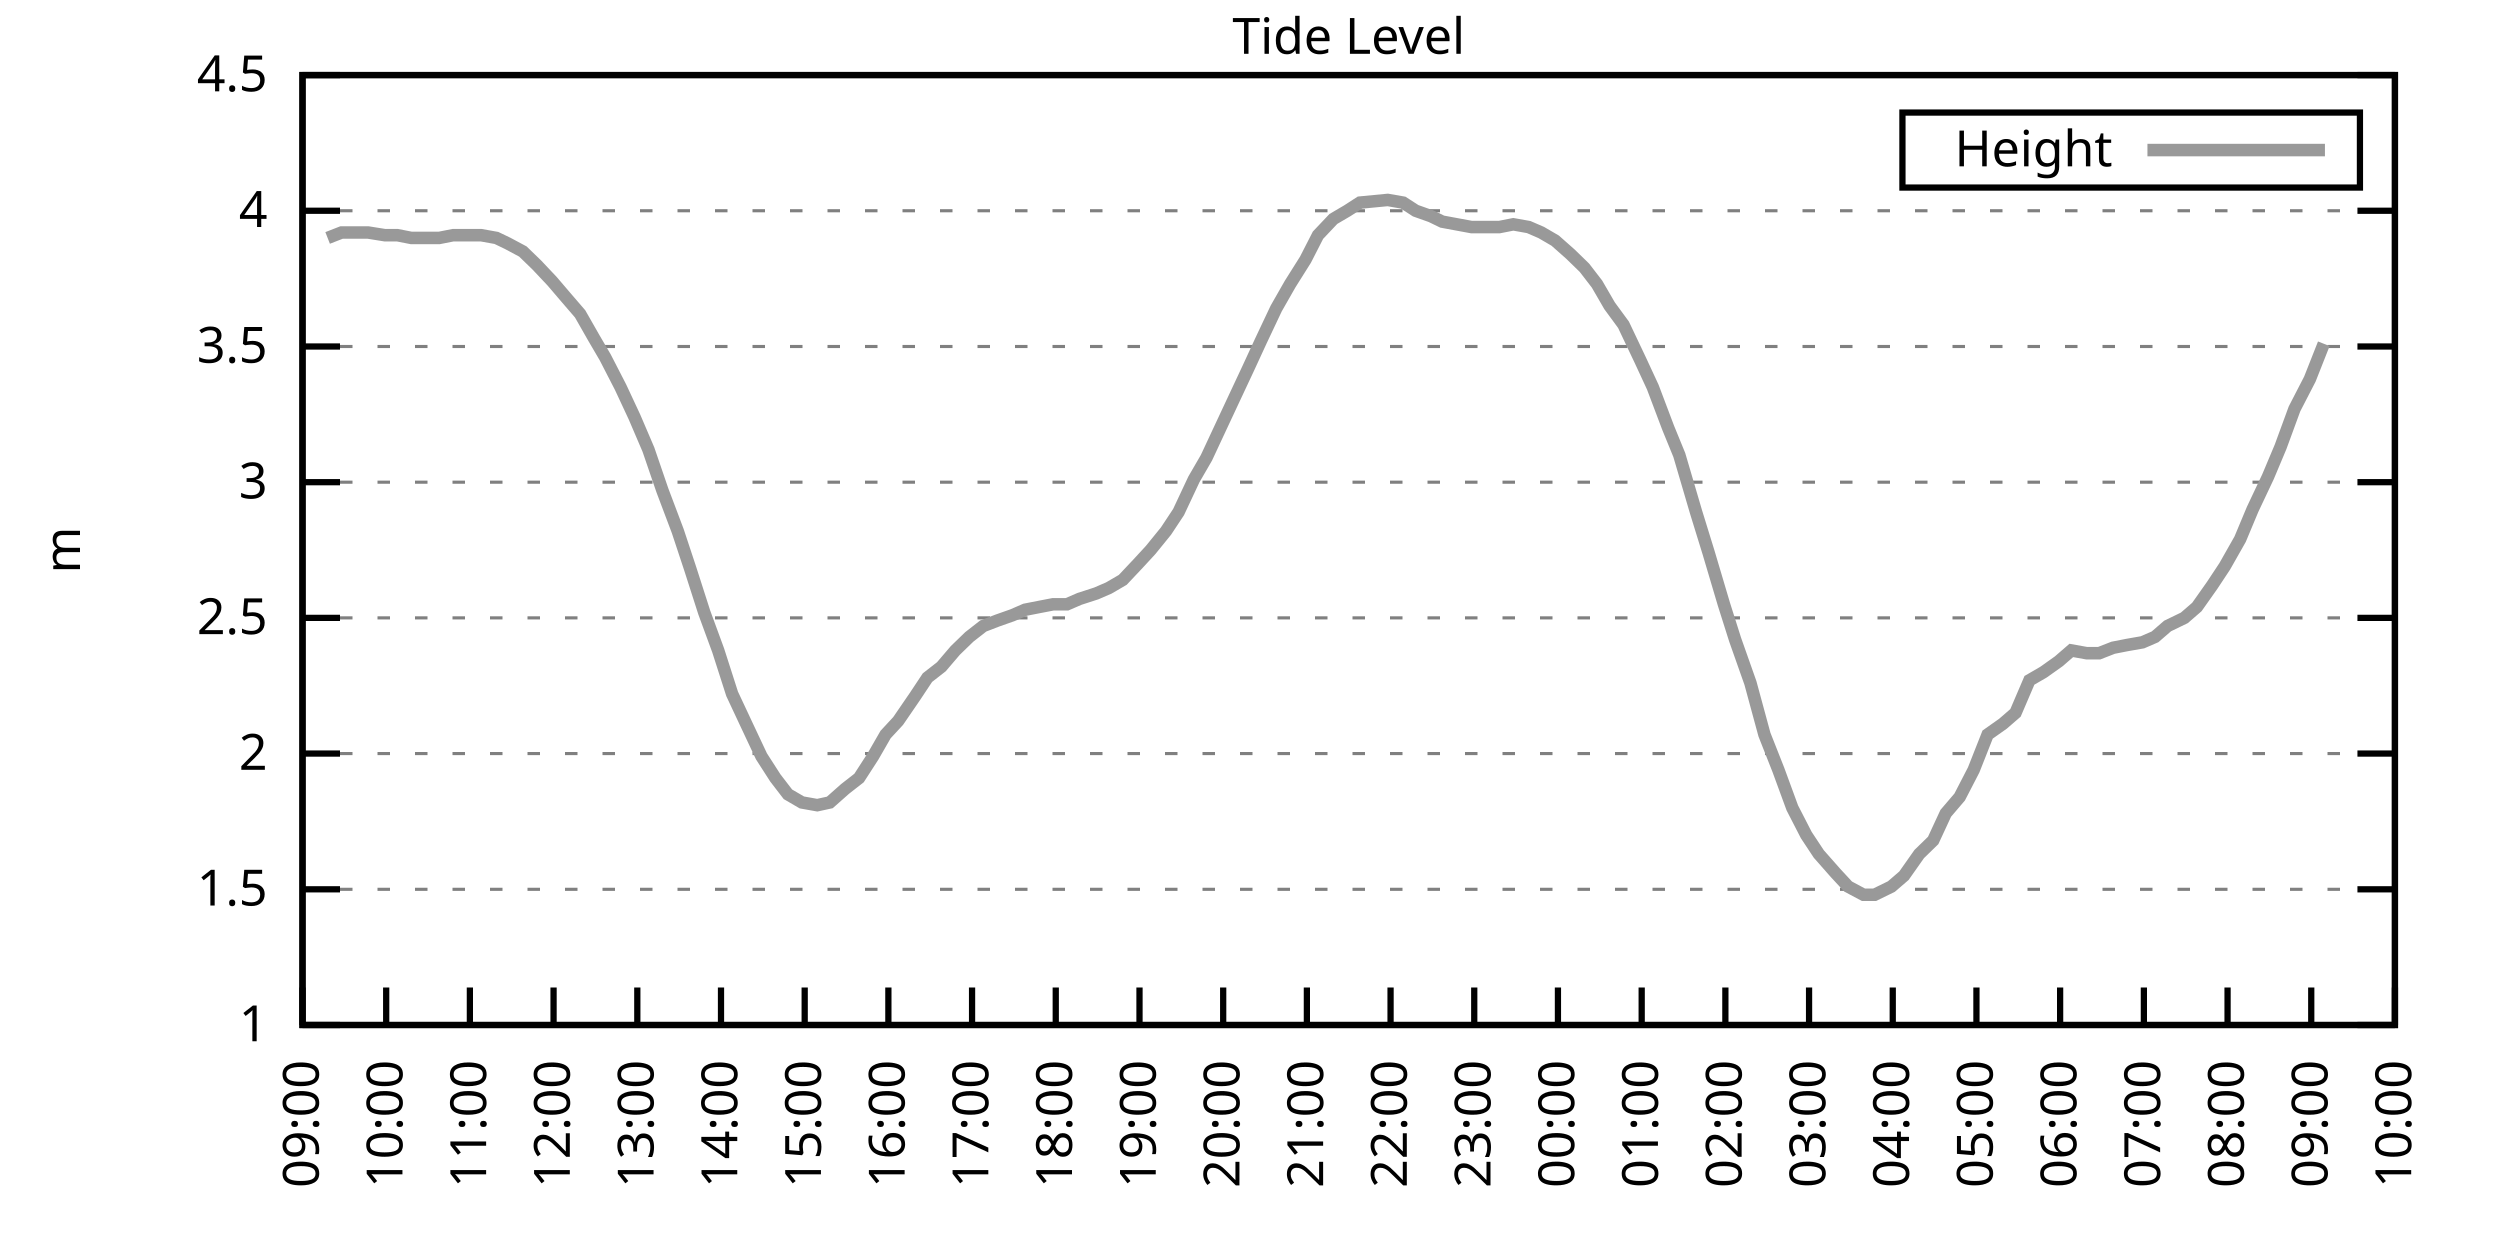
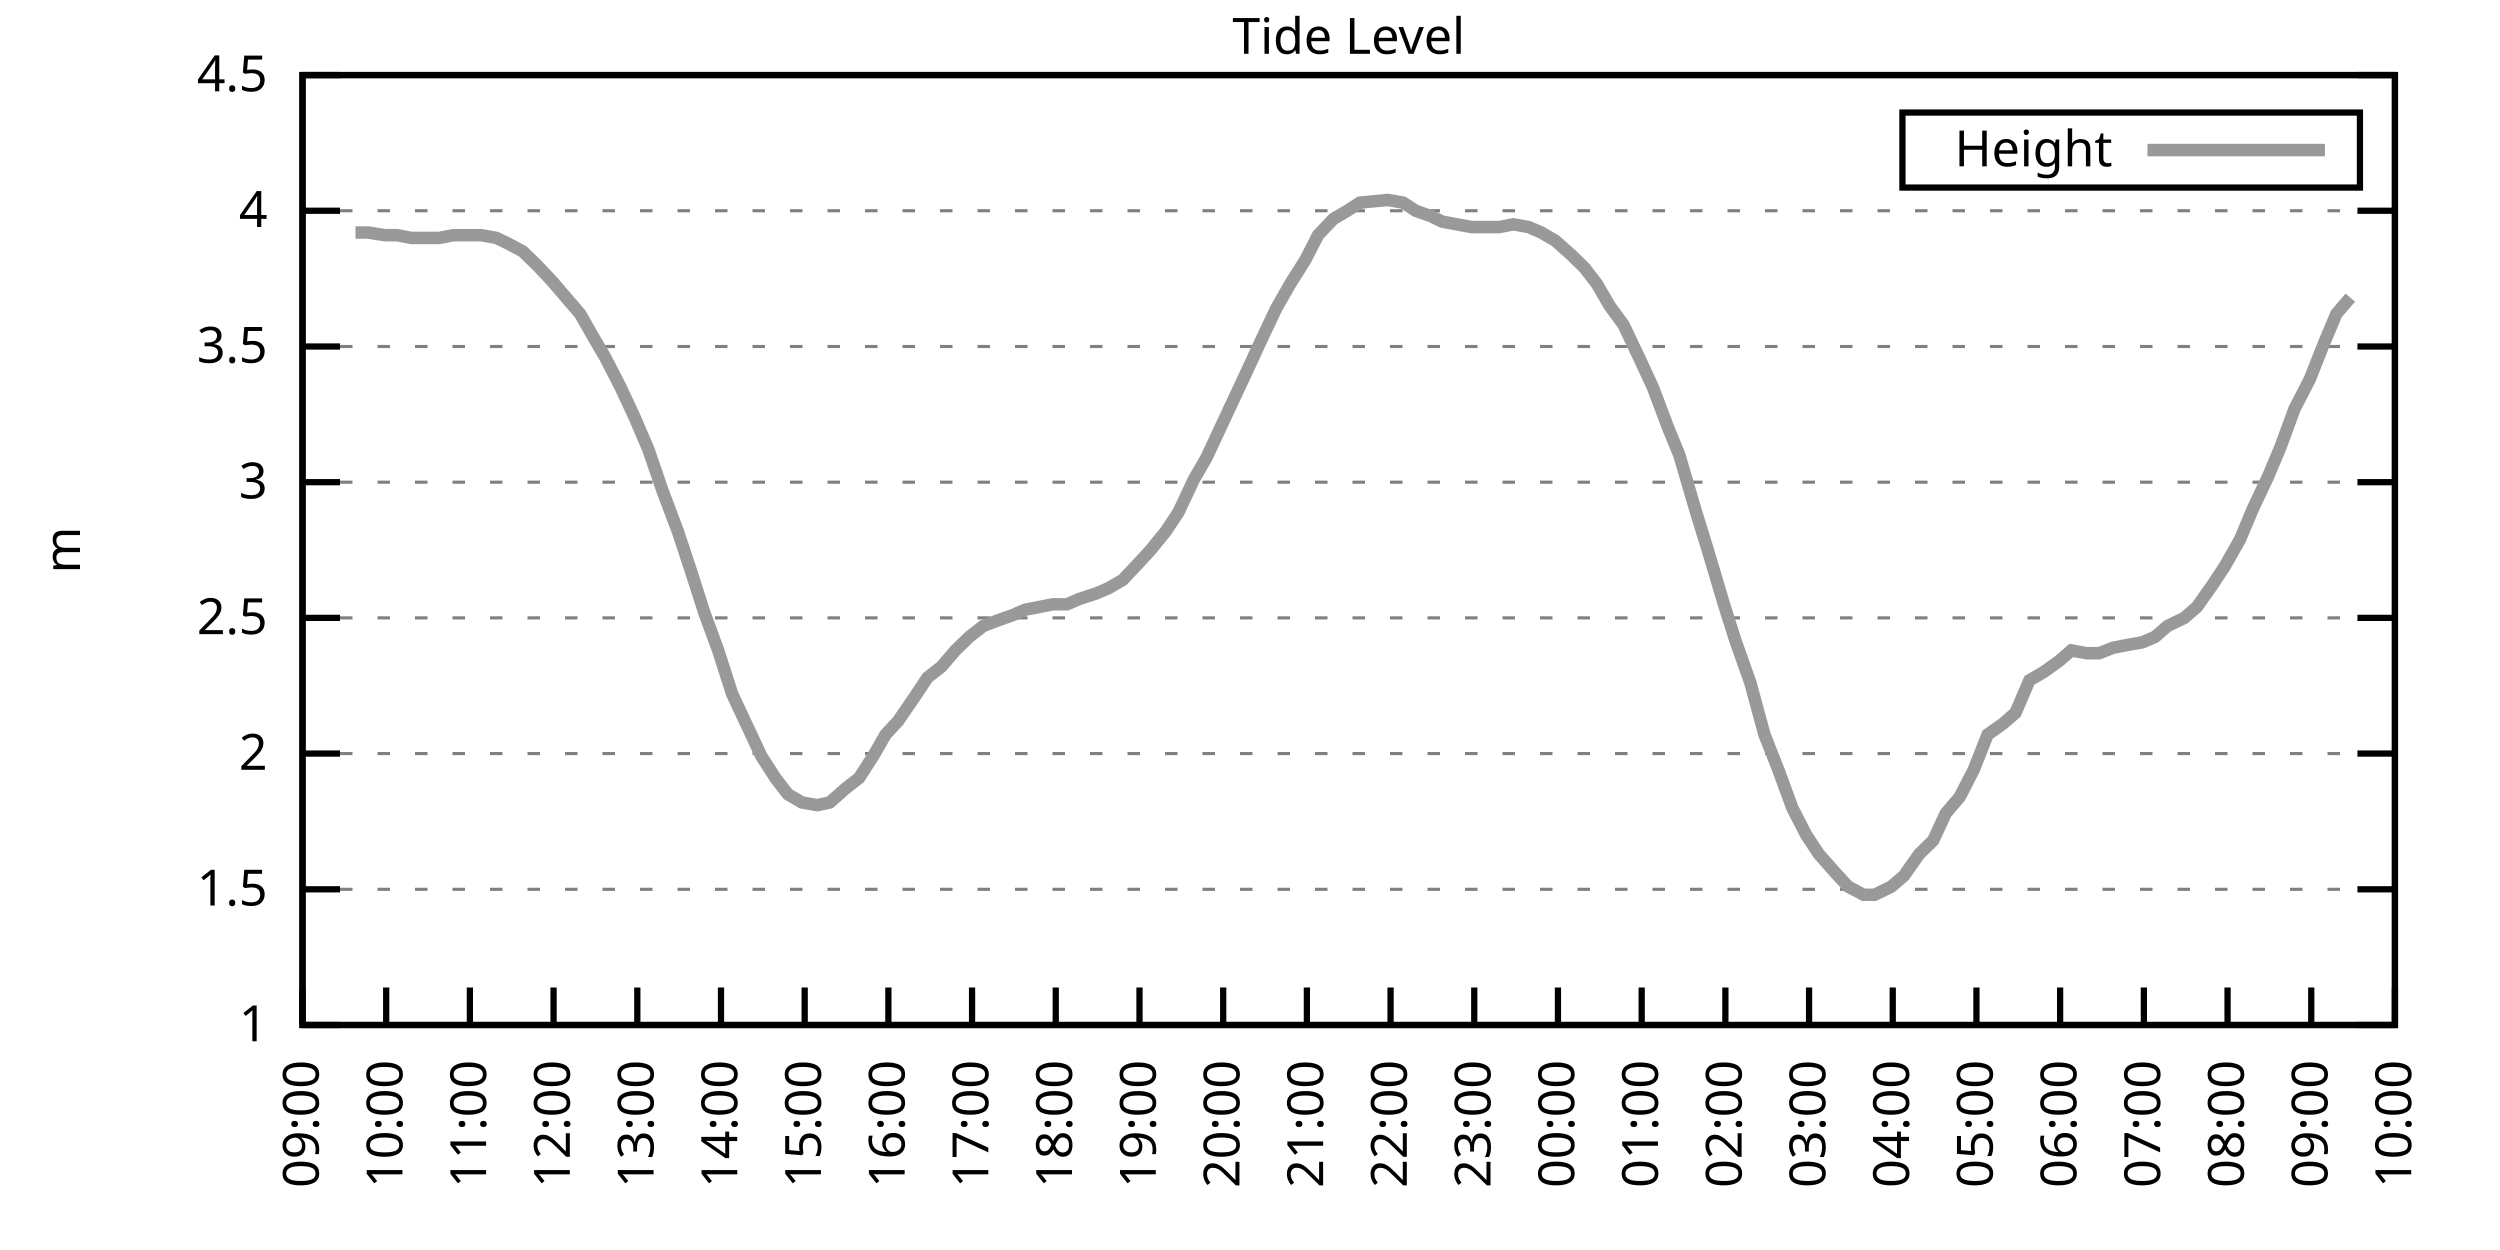
<svg xmlns="http://www.w3.org/2000/svg" xmlns:xlink="http://www.w3.org/1999/xlink" width="400" height="200" viewBox="0 0 400 200">
  <g id="gnuplot_canvas">
    <rect x="0" y="0" width="400" height="200" fill="none" />
    <defs>
      <circle id="gpDot" r="0.5" stroke-width="0.5" stroke="currentColor" />
      <path id="gpPt0" stroke-width="0.333" stroke="currentColor" d="M-1,0 h2 M0,-1 v2" />
      <path id="gpPt1" stroke-width="0.333" stroke="currentColor" d="M-1,-1 L1,1 M1,-1 L-1,1" />
      <path id="gpPt2" stroke-width="0.333" stroke="currentColor" d="M-1,0 L1,0 M0,-1 L0,1 M-1,-1 L1,1 M-1,1 L1,-1" />
      <rect id="gpPt3" stroke-width="0.333" stroke="currentColor" x="-1" y="-1" width="2" height="2" />
      <rect id="gpPt4" stroke-width="0.333" stroke="currentColor" fill="currentColor" x="-1" y="-1" width="2" height="2" />
      <circle id="gpPt5" stroke-width="0.333" stroke="currentColor" cx="0" cy="0" r="1" />
      <use xlink:href="#gpPt5" id="gpPt6" fill="currentColor" stroke="none" />
      <path id="gpPt7" stroke-width="0.333" stroke="currentColor" d="M0,-1.33 L-1.33,0.67 L1.33,0.67 z" />
      <use xlink:href="#gpPt7" id="gpPt8" fill="currentColor" stroke="none" />
      <use xlink:href="#gpPt7" id="gpPt9" stroke="currentColor" transform="rotate(180)" />
      <use xlink:href="#gpPt9" id="gpPt10" fill="currentColor" stroke="none" />
      <use xlink:href="#gpPt3" id="gpPt11" stroke="currentColor" transform="rotate(45)" />
      <use xlink:href="#gpPt11" id="gpPt12" fill="currentColor" stroke="none" />
      <path id="gpPt13" stroke-width="0.333" stroke="currentColor" d="M0,1.330 L1.265,0.411 L0.782,-1.067 L-0.782,-1.076 L-1.265,0.411 z" />
      <use xlink:href="#gpPt13" id="gpPt14" fill="currentColor" stroke="none" />
      <filter id="textbox" filterUnits="objectBoundingBox" x="0" y="0" height="1" width="1">
        <feFlood flood-color="white" flood-opacity="1" result="bgnd" />
        <feComposite in="SourceGraphic" in2="bgnd" operator="atop" />
      </filter>
      <filter id="greybox" filterUnits="objectBoundingBox" x="0" y="0" height="1" width="1">
        <feFlood flood-color="lightgrey" flood-opacity="1" result="grey" />
        <feComposite in="SourceGraphic" in2="grey" operator="atop" />
      </filter>
    </defs>
    <g fill="none" color="white" stroke="currentColor" stroke-width="1.00" stroke-linecap="butt" stroke-linejoin="miter">
</g>
    <g fill="none" color="black" stroke="currentColor" stroke-width="1.00" stroke-linecap="butt" stroke-linejoin="miter">
      <g stroke="none" shape-rendering="crispEdges">
        <polygon fill="rgb(255, 255, 255)" points="48.40,164.00 383.18,164.00 383.18,12.02 48.40,12.02 " />
      </g>
    </g>
    <g fill="none" color="black" stroke="currentColor" stroke-width="1.00" stroke-linecap="butt" stroke-linejoin="miter">
</g>
    <g fill="none" color="black" stroke="black" stroke-width="0.50" stroke-linecap="butt" stroke-linejoin="miter">
</g>
    <g fill="none" color="gray" stroke="currentColor" stroke-width="0.50" stroke-linecap="butt" stroke-linejoin="miter">
      <path stroke="gray" stroke-dasharray="2,4" class="gridline" d="M48.40,164.00 L383.19,164.00  " />
    </g>
    <g fill="none" color="gray" stroke="gray" stroke-width="1.00" stroke-linecap="butt" stroke-linejoin="miter">
</g>
    <g fill="none" color="black" stroke="currentColor" stroke-width="1.00" stroke-linecap="butt" stroke-linejoin="miter">
      <path stroke="black" d="M48.40,164.00 L54.40,164.00 M383.19,164.00 L377.19,164.00  " />
      <g transform="translate(42.80,166.60)" stroke="none" fill="black" font-family="Sans" font-size="8.00" text-anchor="end">
        <text>
          <tspan font-family="Sans"> 1</tspan>
        </text>
      </g>
    </g>
    <g fill="none" color="black" stroke="currentColor" stroke-width="1.00" stroke-linecap="butt" stroke-linejoin="miter">
</g>
    <g fill="none" color="black" stroke="black" stroke-width="0.50" stroke-linecap="butt" stroke-linejoin="miter">
</g>
    <g fill="none" color="gray" stroke="currentColor" stroke-width="0.50" stroke-linecap="butt" stroke-linejoin="miter">
      <path stroke="gray" stroke-dasharray="2,4" class="gridline" d="M48.40,142.29 L383.19,142.29  " />
    </g>
    <g fill="none" color="gray" stroke="gray" stroke-width="1.00" stroke-linecap="butt" stroke-linejoin="miter">
</g>
    <g fill="none" color="black" stroke="currentColor" stroke-width="1.00" stroke-linecap="butt" stroke-linejoin="miter">
      <path stroke="black" d="M48.40,142.29 L54.40,142.29 M383.19,142.29 L377.19,142.29  " />
      <g transform="translate(42.80,144.89)" stroke="none" fill="black" font-family="Sans" font-size="8.00" text-anchor="end">
        <text>
          <tspan font-family="Sans"> 1.5</tspan>
        </text>
      </g>
    </g>
    <g fill="none" color="black" stroke="currentColor" stroke-width="1.00" stroke-linecap="butt" stroke-linejoin="miter">
</g>
    <g fill="none" color="black" stroke="black" stroke-width="0.50" stroke-linecap="butt" stroke-linejoin="miter">
</g>
    <g fill="none" color="gray" stroke="currentColor" stroke-width="0.50" stroke-linecap="butt" stroke-linejoin="miter">
      <path stroke="gray" stroke-dasharray="2,4" class="gridline" d="M48.40,120.57 L383.19,120.57  " />
    </g>
    <g fill="none" color="gray" stroke="gray" stroke-width="1.00" stroke-linecap="butt" stroke-linejoin="miter">
</g>
    <g fill="none" color="black" stroke="currentColor" stroke-width="1.00" stroke-linecap="butt" stroke-linejoin="miter">
      <path stroke="black" d="M48.40,120.57 L54.40,120.57 M383.19,120.57 L377.19,120.57  " />
      <g transform="translate(42.80,123.17)" stroke="none" fill="black" font-family="Sans" font-size="8.00" text-anchor="end">
        <text>
          <tspan font-family="Sans"> 2</tspan>
        </text>
      </g>
    </g>
    <g fill="none" color="black" stroke="currentColor" stroke-width="1.00" stroke-linecap="butt" stroke-linejoin="miter">
</g>
    <g fill="none" color="black" stroke="black" stroke-width="0.50" stroke-linecap="butt" stroke-linejoin="miter">
</g>
    <g fill="none" color="gray" stroke="currentColor" stroke-width="0.50" stroke-linecap="butt" stroke-linejoin="miter">
      <path stroke="gray" stroke-dasharray="2,4" class="gridline" d="M48.40,98.86 L383.19,98.86  " />
    </g>
    <g fill="none" color="gray" stroke="gray" stroke-width="1.00" stroke-linecap="butt" stroke-linejoin="miter">
</g>
    <g fill="none" color="black" stroke="currentColor" stroke-width="1.00" stroke-linecap="butt" stroke-linejoin="miter">
      <path stroke="black" d="M48.40,98.86 L54.40,98.86 M383.19,98.86 L377.19,98.86  " />
      <g transform="translate(42.80,101.46)" stroke="none" fill="black" font-family="Sans" font-size="8.00" text-anchor="end">
        <text>
          <tspan font-family="Sans"> 2.5</tspan>
        </text>
      </g>
    </g>
    <g fill="none" color="black" stroke="currentColor" stroke-width="1.00" stroke-linecap="butt" stroke-linejoin="miter">
</g>
    <g fill="none" color="black" stroke="black" stroke-width="0.50" stroke-linecap="butt" stroke-linejoin="miter">
</g>
    <g fill="none" color="gray" stroke="currentColor" stroke-width="0.50" stroke-linecap="butt" stroke-linejoin="miter">
      <path stroke="gray" stroke-dasharray="2,4" class="gridline" d="M48.40,77.15 L383.19,77.15  " />
    </g>
    <g fill="none" color="gray" stroke="gray" stroke-width="1.00" stroke-linecap="butt" stroke-linejoin="miter">
</g>
    <g fill="none" color="black" stroke="currentColor" stroke-width="1.00" stroke-linecap="butt" stroke-linejoin="miter">
      <path stroke="black" d="M48.40,77.15 L54.40,77.15 M383.19,77.15 L377.19,77.15  " />
      <g transform="translate(42.80,79.75)" stroke="none" fill="black" font-family="Sans" font-size="8.00" text-anchor="end">
        <text>
          <tspan font-family="Sans"> 3</tspan>
        </text>
      </g>
    </g>
    <g fill="none" color="black" stroke="currentColor" stroke-width="1.00" stroke-linecap="butt" stroke-linejoin="miter">
</g>
    <g fill="none" color="black" stroke="black" stroke-width="0.50" stroke-linecap="butt" stroke-linejoin="miter">
</g>
    <g fill="none" color="gray" stroke="currentColor" stroke-width="0.50" stroke-linecap="butt" stroke-linejoin="miter">
      <path stroke="gray" stroke-dasharray="2,4" class="gridline" d="M48.40,55.44 L383.19,55.44  " />
    </g>
    <g fill="none" color="gray" stroke="gray" stroke-width="1.00" stroke-linecap="butt" stroke-linejoin="miter">
</g>
    <g fill="none" color="black" stroke="currentColor" stroke-width="1.00" stroke-linecap="butt" stroke-linejoin="miter">
      <path stroke="black" d="M48.40,55.44 L54.40,55.44 M383.19,55.44 L377.19,55.44  " />
      <g transform="translate(42.80,58.04)" stroke="none" fill="black" font-family="Sans" font-size="8.00" text-anchor="end">
        <text>
          <tspan font-family="Sans"> 3.5</tspan>
        </text>
      </g>
    </g>
    <g fill="none" color="black" stroke="currentColor" stroke-width="1.00" stroke-linecap="butt" stroke-linejoin="miter">
</g>
    <g fill="none" color="black" stroke="black" stroke-width="0.50" stroke-linecap="butt" stroke-linejoin="miter">
</g>
    <g fill="none" color="gray" stroke="currentColor" stroke-width="0.50" stroke-linecap="butt" stroke-linejoin="miter">
      <path stroke="gray" stroke-dasharray="2,4" class="gridline" d="M48.40,33.72 L383.19,33.72  " />
    </g>
    <g fill="none" color="gray" stroke="gray" stroke-width="1.00" stroke-linecap="butt" stroke-linejoin="miter">
</g>
    <g fill="none" color="black" stroke="currentColor" stroke-width="1.00" stroke-linecap="butt" stroke-linejoin="miter">
      <path stroke="black" d="M48.40,33.72 L54.40,33.72 M383.19,33.72 L377.19,33.72  " />
      <g transform="translate(42.80,36.32)" stroke="none" fill="black" font-family="Sans" font-size="8.00" text-anchor="end">
        <text>
          <tspan font-family="Sans"> 4</tspan>
        </text>
      </g>
    </g>
    <g fill="none" color="black" stroke="currentColor" stroke-width="1.00" stroke-linecap="butt" stroke-linejoin="miter">
</g>
    <g fill="none" color="black" stroke="black" stroke-width="0.50" stroke-linecap="butt" stroke-linejoin="miter">
</g>
    <g fill="none" color="gray" stroke="currentColor" stroke-width="0.50" stroke-linecap="butt" stroke-linejoin="miter">
      <path stroke="gray" stroke-dasharray="2,4" class="gridline" d="M48.40,12.01 L383.19,12.01  " />
    </g>
    <g fill="none" color="gray" stroke="gray" stroke-width="1.00" stroke-linecap="butt" stroke-linejoin="miter">
</g>
    <g fill="none" color="black" stroke="currentColor" stroke-width="1.00" stroke-linecap="butt" stroke-linejoin="miter">
      <path stroke="black" d="M48.40,12.01 L54.40,12.01 M383.19,12.01 L377.19,12.01  " />
      <g transform="translate(42.80,14.61)" stroke="none" fill="black" font-family="Sans" font-size="8.00" text-anchor="end">
        <text>
          <tspan font-family="Sans"> 4.5</tspan>
        </text>
      </g>
    </g>
    <g fill="none" color="black" stroke="currentColor" stroke-width="1.00" stroke-linecap="butt" stroke-linejoin="miter">
      <path stroke="black" d="M48.40,164.00 L48.40,158.00  " />
      <g transform="translate(51.00,169.60) rotate(270.00)" stroke="none" fill="black" font-family="Sans" font-size="8.00" text-anchor="end">
        <text>
          <tspan font-family="Sans">09:00</tspan>
        </text>
      </g>
    </g>
    <g fill="none" color="black" stroke="currentColor" stroke-width="1.00" stroke-linecap="butt" stroke-linejoin="miter">
      <path stroke="black" d="M61.79,164.00 L61.79,158.00  " />
      <g transform="translate(64.39,169.60) rotate(270.00)" stroke="none" fill="black" font-family="Sans" font-size="8.00" text-anchor="end">
        <text>
          <tspan font-family="Sans">10:00</tspan>
        </text>
      </g>
    </g>
    <g fill="none" color="black" stroke="currentColor" stroke-width="1.00" stroke-linecap="butt" stroke-linejoin="miter">
      <path stroke="black" d="M75.18,164.00 L75.18,158.00  " />
      <g transform="translate(77.78,169.60) rotate(270.00)" stroke="none" fill="black" font-family="Sans" font-size="8.00" text-anchor="end">
        <text>
          <tspan font-family="Sans">11:00</tspan>
        </text>
      </g>
    </g>
    <g fill="none" color="black" stroke="currentColor" stroke-width="1.00" stroke-linecap="butt" stroke-linejoin="miter">
      <path stroke="black" d="M88.57,164.00 L88.57,158.00  " />
      <g transform="translate(91.17,169.60) rotate(270.00)" stroke="none" fill="black" font-family="Sans" font-size="8.00" text-anchor="end">
        <text>
          <tspan font-family="Sans">12:00</tspan>
        </text>
      </g>
    </g>
    <g fill="none" color="black" stroke="currentColor" stroke-width="1.00" stroke-linecap="butt" stroke-linejoin="miter">
      <path stroke="black" d="M101.97,164.00 L101.97,158.00  " />
      <g transform="translate(104.57,169.60) rotate(270.00)" stroke="none" fill="black" font-family="Sans" font-size="8.00" text-anchor="end">
        <text>
          <tspan font-family="Sans">13:00</tspan>
        </text>
      </g>
    </g>
    <g fill="none" color="black" stroke="currentColor" stroke-width="1.00" stroke-linecap="butt" stroke-linejoin="miter">
      <path stroke="black" d="M115.36,164.00 L115.36,158.00  " />
      <g transform="translate(117.96,169.60) rotate(270.00)" stroke="none" fill="black" font-family="Sans" font-size="8.00" text-anchor="end">
        <text>
          <tspan font-family="Sans">14:00</tspan>
        </text>
      </g>
    </g>
    <g fill="none" color="black" stroke="currentColor" stroke-width="1.00" stroke-linecap="butt" stroke-linejoin="miter">
      <path stroke="black" d="M128.75,164.00 L128.75,158.00  " />
      <g transform="translate(131.35,169.60) rotate(270.00)" stroke="none" fill="black" font-family="Sans" font-size="8.00" text-anchor="end">
        <text>
          <tspan font-family="Sans">15:00</tspan>
        </text>
      </g>
    </g>
    <g fill="none" color="black" stroke="currentColor" stroke-width="1.00" stroke-linecap="butt" stroke-linejoin="miter">
      <path stroke="black" d="M142.14,164.00 L142.14,158.00  " />
      <g transform="translate(144.74,169.60) rotate(270.00)" stroke="none" fill="black" font-family="Sans" font-size="8.00" text-anchor="end">
        <text>
          <tspan font-family="Sans">16:00</tspan>
        </text>
      </g>
    </g>
    <g fill="none" color="black" stroke="currentColor" stroke-width="1.00" stroke-linecap="butt" stroke-linejoin="miter">
      <path stroke="black" d="M155.53,164.00 L155.53,158.00  " />
      <g transform="translate(158.13,169.60) rotate(270.00)" stroke="none" fill="black" font-family="Sans" font-size="8.00" text-anchor="end">
        <text>
          <tspan font-family="Sans">17:00</tspan>
        </text>
      </g>
    </g>
    <g fill="none" color="black" stroke="currentColor" stroke-width="1.00" stroke-linecap="butt" stroke-linejoin="miter">
      <path stroke="black" d="M168.92,164.00 L168.92,158.00  " />
      <g transform="translate(171.52,169.60) rotate(270.00)" stroke="none" fill="black" font-family="Sans" font-size="8.00" text-anchor="end">
        <text>
          <tspan font-family="Sans">18:00</tspan>
        </text>
      </g>
    </g>
    <g fill="none" color="black" stroke="currentColor" stroke-width="1.00" stroke-linecap="butt" stroke-linejoin="miter">
      <path stroke="black" d="M182.32,164.00 L182.32,158.00  " />
      <g transform="translate(184.92,169.60) rotate(270.00)" stroke="none" fill="black" font-family="Sans" font-size="8.00" text-anchor="end">
        <text>
          <tspan font-family="Sans">19:00</tspan>
        </text>
      </g>
    </g>
    <g fill="none" color="black" stroke="currentColor" stroke-width="1.00" stroke-linecap="butt" stroke-linejoin="miter">
      <path stroke="black" d="M195.71,164.00 L195.71,158.00  " />
      <g transform="translate(198.31,169.60) rotate(270.00)" stroke="none" fill="black" font-family="Sans" font-size="8.00" text-anchor="end">
        <text>
          <tspan font-family="Sans">20:00</tspan>
        </text>
      </g>
    </g>
    <g fill="none" color="black" stroke="currentColor" stroke-width="1.00" stroke-linecap="butt" stroke-linejoin="miter">
      <path stroke="black" d="M209.10,164.00 L209.10,158.00  " />
      <g transform="translate(211.70,169.60) rotate(270.00)" stroke="none" fill="black" font-family="Sans" font-size="8.00" text-anchor="end">
        <text>
          <tspan font-family="Sans">21:00</tspan>
        </text>
      </g>
    </g>
    <g fill="none" color="black" stroke="currentColor" stroke-width="1.00" stroke-linecap="butt" stroke-linejoin="miter">
      <path stroke="black" d="M222.49,164.00 L222.49,158.00  " />
      <g transform="translate(225.09,169.60) rotate(270.00)" stroke="none" fill="black" font-family="Sans" font-size="8.00" text-anchor="end">
        <text>
          <tspan font-family="Sans">22:00</tspan>
        </text>
      </g>
    </g>
    <g fill="none" color="black" stroke="currentColor" stroke-width="1.00" stroke-linecap="butt" stroke-linejoin="miter">
      <path stroke="black" d="M235.88,164.00 L235.88,158.00  " />
      <g transform="translate(238.48,169.60) rotate(270.00)" stroke="none" fill="black" font-family="Sans" font-size="8.00" text-anchor="end">
        <text>
          <tspan font-family="Sans">23:00</tspan>
        </text>
      </g>
    </g>
    <g fill="none" color="black" stroke="currentColor" stroke-width="1.00" stroke-linecap="butt" stroke-linejoin="miter">
      <path stroke="black" d="M249.27,164.00 L249.27,158.00  " />
      <g transform="translate(251.87,169.60) rotate(270.00)" stroke="none" fill="black" font-family="Sans" font-size="8.00" text-anchor="end">
        <text>
          <tspan font-family="Sans">00:00</tspan>
        </text>
      </g>
    </g>
    <g fill="none" color="black" stroke="currentColor" stroke-width="1.00" stroke-linecap="butt" stroke-linejoin="miter">
      <path stroke="black" d="M262.67,164.00 L262.67,158.00  " />
      <g transform="translate(265.27,169.60) rotate(270.00)" stroke="none" fill="black" font-family="Sans" font-size="8.00" text-anchor="end">
        <text>
          <tspan font-family="Sans">01:00</tspan>
        </text>
      </g>
    </g>
    <g fill="none" color="black" stroke="currentColor" stroke-width="1.00" stroke-linecap="butt" stroke-linejoin="miter">
      <path stroke="black" d="M276.06,164.00 L276.06,158.00  " />
      <g transform="translate(278.66,169.60) rotate(270.00)" stroke="none" fill="black" font-family="Sans" font-size="8.00" text-anchor="end">
        <text>
          <tspan font-family="Sans">02:00</tspan>
        </text>
      </g>
    </g>
    <g fill="none" color="black" stroke="currentColor" stroke-width="1.00" stroke-linecap="butt" stroke-linejoin="miter">
      <path stroke="black" d="M289.45,164.00 L289.45,158.00  " />
      <g transform="translate(292.05,169.60) rotate(270.00)" stroke="none" fill="black" font-family="Sans" font-size="8.00" text-anchor="end">
        <text>
          <tspan font-family="Sans">03:00</tspan>
        </text>
      </g>
    </g>
    <g fill="none" color="black" stroke="currentColor" stroke-width="1.00" stroke-linecap="butt" stroke-linejoin="miter">
      <path stroke="black" d="M302.84,164.00 L302.84,158.00  " />
      <g transform="translate(305.44,169.60) rotate(270.00)" stroke="none" fill="black" font-family="Sans" font-size="8.00" text-anchor="end">
        <text>
          <tspan font-family="Sans">04:00</tspan>
        </text>
      </g>
    </g>
    <g fill="none" color="black" stroke="currentColor" stroke-width="1.00" stroke-linecap="butt" stroke-linejoin="miter">
      <path stroke="black" d="M316.23,164.00 L316.23,158.00  " />
      <g transform="translate(318.83,169.60) rotate(270.00)" stroke="none" fill="black" font-family="Sans" font-size="8.00" text-anchor="end">
        <text>
          <tspan font-family="Sans">05:00</tspan>
        </text>
      </g>
    </g>
    <g fill="none" color="black" stroke="currentColor" stroke-width="1.00" stroke-linecap="butt" stroke-linejoin="miter">
      <path stroke="black" d="M329.62,164.00 L329.62,158.00  " />
      <g transform="translate(332.22,169.60) rotate(270.00)" stroke="none" fill="black" font-family="Sans" font-size="8.00" text-anchor="end">
        <text>
          <tspan font-family="Sans">06:00</tspan>
        </text>
      </g>
    </g>
    <g fill="none" color="black" stroke="currentColor" stroke-width="1.00" stroke-linecap="butt" stroke-linejoin="miter">
      <path stroke="black" d="M343.02,164.00 L343.02,158.00  " />
      <g transform="translate(345.62,169.60) rotate(270.00)" stroke="none" fill="black" font-family="Sans" font-size="8.00" text-anchor="end">
        <text>
          <tspan font-family="Sans">07:00</tspan>
        </text>
      </g>
    </g>
    <g fill="none" color="black" stroke="currentColor" stroke-width="1.00" stroke-linecap="butt" stroke-linejoin="miter">
      <path stroke="black" d="M356.41,164.00 L356.41,158.00  " />
      <g transform="translate(359.01,169.60) rotate(270.00)" stroke="none" fill="black" font-family="Sans" font-size="8.00" text-anchor="end">
        <text>
          <tspan font-family="Sans">08:00</tspan>
        </text>
      </g>
    </g>
    <g fill="none" color="black" stroke="currentColor" stroke-width="1.00" stroke-linecap="butt" stroke-linejoin="miter">
      <path stroke="black" d="M369.80,164.00 L369.80,158.00  " />
      <g transform="translate(372.40,169.60) rotate(270.00)" stroke="none" fill="black" font-family="Sans" font-size="8.00" text-anchor="end">
        <text>
          <tspan font-family="Sans">09:00</tspan>
        </text>
      </g>
    </g>
    <g fill="none" color="black" stroke="currentColor" stroke-width="1.00" stroke-linecap="butt" stroke-linejoin="miter">
      <path stroke="black" d="M383.19,164.00 L383.19,158.00  " />
      <g transform="translate(385.79,169.60) rotate(270.00)" stroke="none" fill="black" font-family="Sans" font-size="8.00" text-anchor="end">
        <text>
          <tspan font-family="Sans">10:00</tspan>
        </text>
      </g>
    </g>
    <g fill="none" color="black" stroke="currentColor" stroke-width="1.00" stroke-linecap="butt" stroke-linejoin="miter">
</g>
    <g fill="none" color="black" stroke="currentColor" stroke-width="1.00" stroke-linecap="butt" stroke-linejoin="miter">
      <path stroke="black" d="M48.40,12.01 L48.40,164.00 L383.19,164.00 L383.19,12.01 L48.40,12.01 Z  " />
    </g>
    <g fill="none" color="black" stroke="currentColor" stroke-width="1.00" stroke-linecap="butt" stroke-linejoin="miter">
</g>
    <g fill="none" color="black" stroke="currentColor" stroke-width="1.00" stroke-linecap="butt" stroke-linejoin="miter">
      <path stroke="black" d="M304.39,30.01 L304.39,18.01 L377.59,18.01 L377.59,30.01 L304.39,30.01 Z  " />
    </g>
    <g id="Tide_level_plot_1">
      <g fill="none" color="white" stroke="black" stroke-width="2.00" stroke-linecap="butt" stroke-linejoin="miter">
</g>
      <g fill="none" color="black" stroke="currentColor" stroke-width="2.00" stroke-linecap="butt" stroke-linejoin="miter">
        <g transform="translate(337.99,26.61)" stroke="none" fill="black" font-family="Sans" font-size="8.00" text-anchor="end">
          <text>
            <tspan font-family="Sans">Height</tspan>
          </text>
        </g>
      </g>
      <g fill="none" color="black" stroke="currentColor" stroke-width="2.00" stroke-linecap="butt" stroke-linejoin="miter">
-         <path stroke="rgb(153, 153, 153)" d="M343.59,24.01 L371.99,24.01 M52.42,38.07 L54.65,37.20 L56.88,37.20 L58.89,37.20 L61.57,37.63 L63.58,37.63   L65.81,38.07 L67.82,38.07 L70.27,38.07 L72.50,37.63 L74.74,37.63 L76.97,37.63 L79.42,38.07 L81.21,38.93   L83.66,40.24 L85.90,42.41 L88.35,45.01 L90.58,47.62 L92.82,50.22 L95.05,54.13 L96.83,57.17 L99.29,61.95   L101.52,66.73 L103.75,71.94 L105.98,78.45 L108.44,84.97 L110.45,91.04 L112.68,97.99 L114.91,104.07 L117.14,111.02   L119.38,115.80 L121.83,121.01 L124.06,124.48 L126.07,127.09 L128.30,128.39 L130.76,128.83 L132.77,128.39 L135.22,126.22   L137.45,124.48 L139.69,121.01 L141.69,117.53 L143.70,115.36 L146.38,111.45 L148.39,108.42 L150.62,106.68 L152.85,104.07   L155.09,101.90 L157.32,100.16 L159.55,99.30 L162.01,98.43 L164.01,97.56 L166.25,97.12 L168.48,96.69 L170.71,96.69   L172.72,95.82 L175.40,94.95 L177.41,94.08 L179.64,92.78 L182.09,90.18 L184.10,88.00 L186.56,84.97 L188.57,81.93   L191.02,76.71 L193.03,73.24 L195.26,68.46 L197.49,63.69 L199.73,58.91 L201.73,54.57 L204.19,49.36 L206.42,45.45   L208.88,41.54 L210.88,37.63 L213.34,35.03 L215.57,33.72 L217.58,32.42 L222.04,31.99 L224.50,32.42 L226.51,33.72   L228.96,34.59 L230.75,35.46 L235.44,36.33 L237.44,36.33 L239.90,36.33 L242.13,35.89 L244.59,36.33 L246.60,37.20   L248.83,38.50 L251.28,40.67 L253.51,42.84 L255.52,45.45 L257.53,48.92 L259.76,51.96 L262.44,57.61 L264.45,61.95   L266.91,68.46 L268.69,72.81 L271.37,81.93 L273.38,88.44 L275.83,96.69 L277.62,102.34 L280.07,109.28 L282.31,117.53   L284.54,123.18 L286.77,129.26 L289.00,133.60 L291.01,136.64 L293.69,139.68 L295.70,141.85 L298.15,143.16 L299.94,143.16   L302.62,141.85 L304.63,140.12 L307.08,136.64 L309.31,134.47 L311.32,130.13 L313.55,127.52 L315.79,123.18 L318.02,117.53   L320.47,115.80 L322.48,114.06 L324.71,108.85 L326.95,107.55 L329.40,105.81 L331.41,104.07 L333.86,104.51 L335.87,104.51   L338.10,103.64 L340.34,103.20 L342.79,102.77 L344.80,101.90 L346.81,100.16 L349.49,98.86 L351.50,97.12 L353.95,93.65   L355.96,90.61 L358.42,86.27 L360.42,81.49 L362.88,76.28 L364.89,71.50 L367.12,65.42 L369.58,60.65 L371.81,55.00    " />
+         <path stroke="rgb(153, 153, 153)" d="M343.59,24.01 L371.99,24.01 M56.88,37.20 L58.89,37.20 L61.57,37.63 L63.58,37.63 L65.81,38.07 L67.82,38.07   L70.27,38.07 L72.50,37.63 L74.74,37.63 L76.97,37.63 L79.42,38.07 L81.21,38.93 L83.66,40.24 L85.90,42.41   L88.35,45.01 L90.58,47.62 L92.82,50.22 L95.05,54.13 L96.83,57.17 L99.29,61.95 L101.52,66.73 L103.75,71.94   L105.98,78.45 L108.44,84.97 L110.45,91.04 L112.68,97.99 L114.91,104.07 L117.14,111.02 L119.38,115.80 L121.83,121.01   L124.06,124.48 L126.07,127.09 L128.30,128.39 L130.76,128.83 L132.77,128.39 L135.22,126.22 L137.45,124.48 L139.69,121.01   L141.69,117.53 L143.70,115.36 L146.38,111.45 L148.39,108.42 L150.62,106.68 L152.85,104.07 L155.09,101.90 L157.32,100.16   L159.55,99.30 L162.01,98.43 L164.01,97.56 L166.25,97.12 L168.48,96.69 L170.71,96.69 L172.72,95.82 L175.40,94.95   L177.41,94.08 L179.64,92.78 L182.09,90.18 L184.10,88.00 L186.56,84.97 L188.57,81.93 L191.02,76.71 L193.03,73.24   L195.26,68.46 L197.49,63.69 L199.73,58.91 L201.73,54.57 L204.19,49.36 L206.42,45.45 L208.88,41.54 L210.88,37.63   L213.34,35.03 L215.57,33.72 L217.58,32.42 L222.04,31.99 L224.50,32.42 L226.51,33.72 L228.96,34.59 L230.75,35.46   L235.44,36.33 L237.44,36.33 L239.90,36.33 L242.13,35.89 L244.59,36.33 L246.60,37.20 L248.83,38.50 L251.28,40.67   L253.51,42.84 L255.52,45.45 L257.53,48.92 L259.76,51.96 L262.44,57.61 L264.45,61.95 L266.91,68.46 L268.69,72.81   L271.37,81.93 L273.38,88.44 L275.83,96.69 L277.62,102.34 L280.07,109.28 L282.31,117.53 L284.54,123.18 L286.77,129.26   L289.00,133.60 L291.01,136.64 L293.69,139.68 L295.70,141.85 L298.15,143.16 L299.94,143.16 L302.62,141.85 L304.63,140.12   L307.08,136.64 L309.31,134.47 L311.32,130.13 L313.55,127.52 L315.79,123.18 L318.02,117.53 L320.47,115.80 L322.48,114.06   L324.71,108.85 L326.95,107.55 L329.40,105.81 L331.41,104.07 L333.86,104.51 L335.87,104.51 L338.10,103.64 L340.34,103.20   L342.79,102.77 L344.80,101.90 L346.81,100.16 L349.49,98.86 L351.50,97.12 L353.95,93.65 L355.96,90.61 L358.42,86.27   L360.42,81.49 L362.88,76.28 L364.89,71.50 L367.12,65.42 L369.58,60.65 L371.81,55.00 L373.82,50.22 L376.05,47.62    " />
      </g>
    </g>
    <g fill="none" color="black" stroke="currentColor" stroke-width="2.00" stroke-linecap="butt" stroke-linejoin="miter">
</g>
    <g fill="none" color="black" stroke="black" stroke-width="1.00" stroke-linecap="butt" stroke-linejoin="miter">
</g>
    <g fill="none" color="black" stroke="currentColor" stroke-width="1.00" stroke-linecap="butt" stroke-linejoin="miter">
      <path stroke="black" d="M48.40,12.01 L48.40,164.00 L383.19,164.00 L383.19,12.01 L48.40,12.01 Z  " />
      <g transform="translate(12.80,88.01) rotate(270.00)" stroke="none" fill="black" font-family="Sans" font-size="8.00" text-anchor="middle">
        <text>
          <tspan font-family="Sans">m</tspan>
        </text>
      </g>
    </g>
    <g fill="none" color="black" stroke="currentColor" stroke-width="1.00" stroke-linecap="butt" stroke-linejoin="miter">
</g>
    <g fill="none" color="black" stroke="currentColor" stroke-width="1.00" stroke-linecap="butt" stroke-linejoin="miter">
      <g transform="translate(215.79,8.61)" stroke="none" fill="black" font-family="Sans" font-size="8.00" text-anchor="middle">
        <text>
          <tspan font-family="Sans">Tide Level</tspan>
        </text>
      </g>
    </g>
    <g fill="none" color="black" stroke="currentColor" stroke-width="1.00" stroke-linecap="butt" stroke-linejoin="miter">
</g>
  </g>
</svg>
